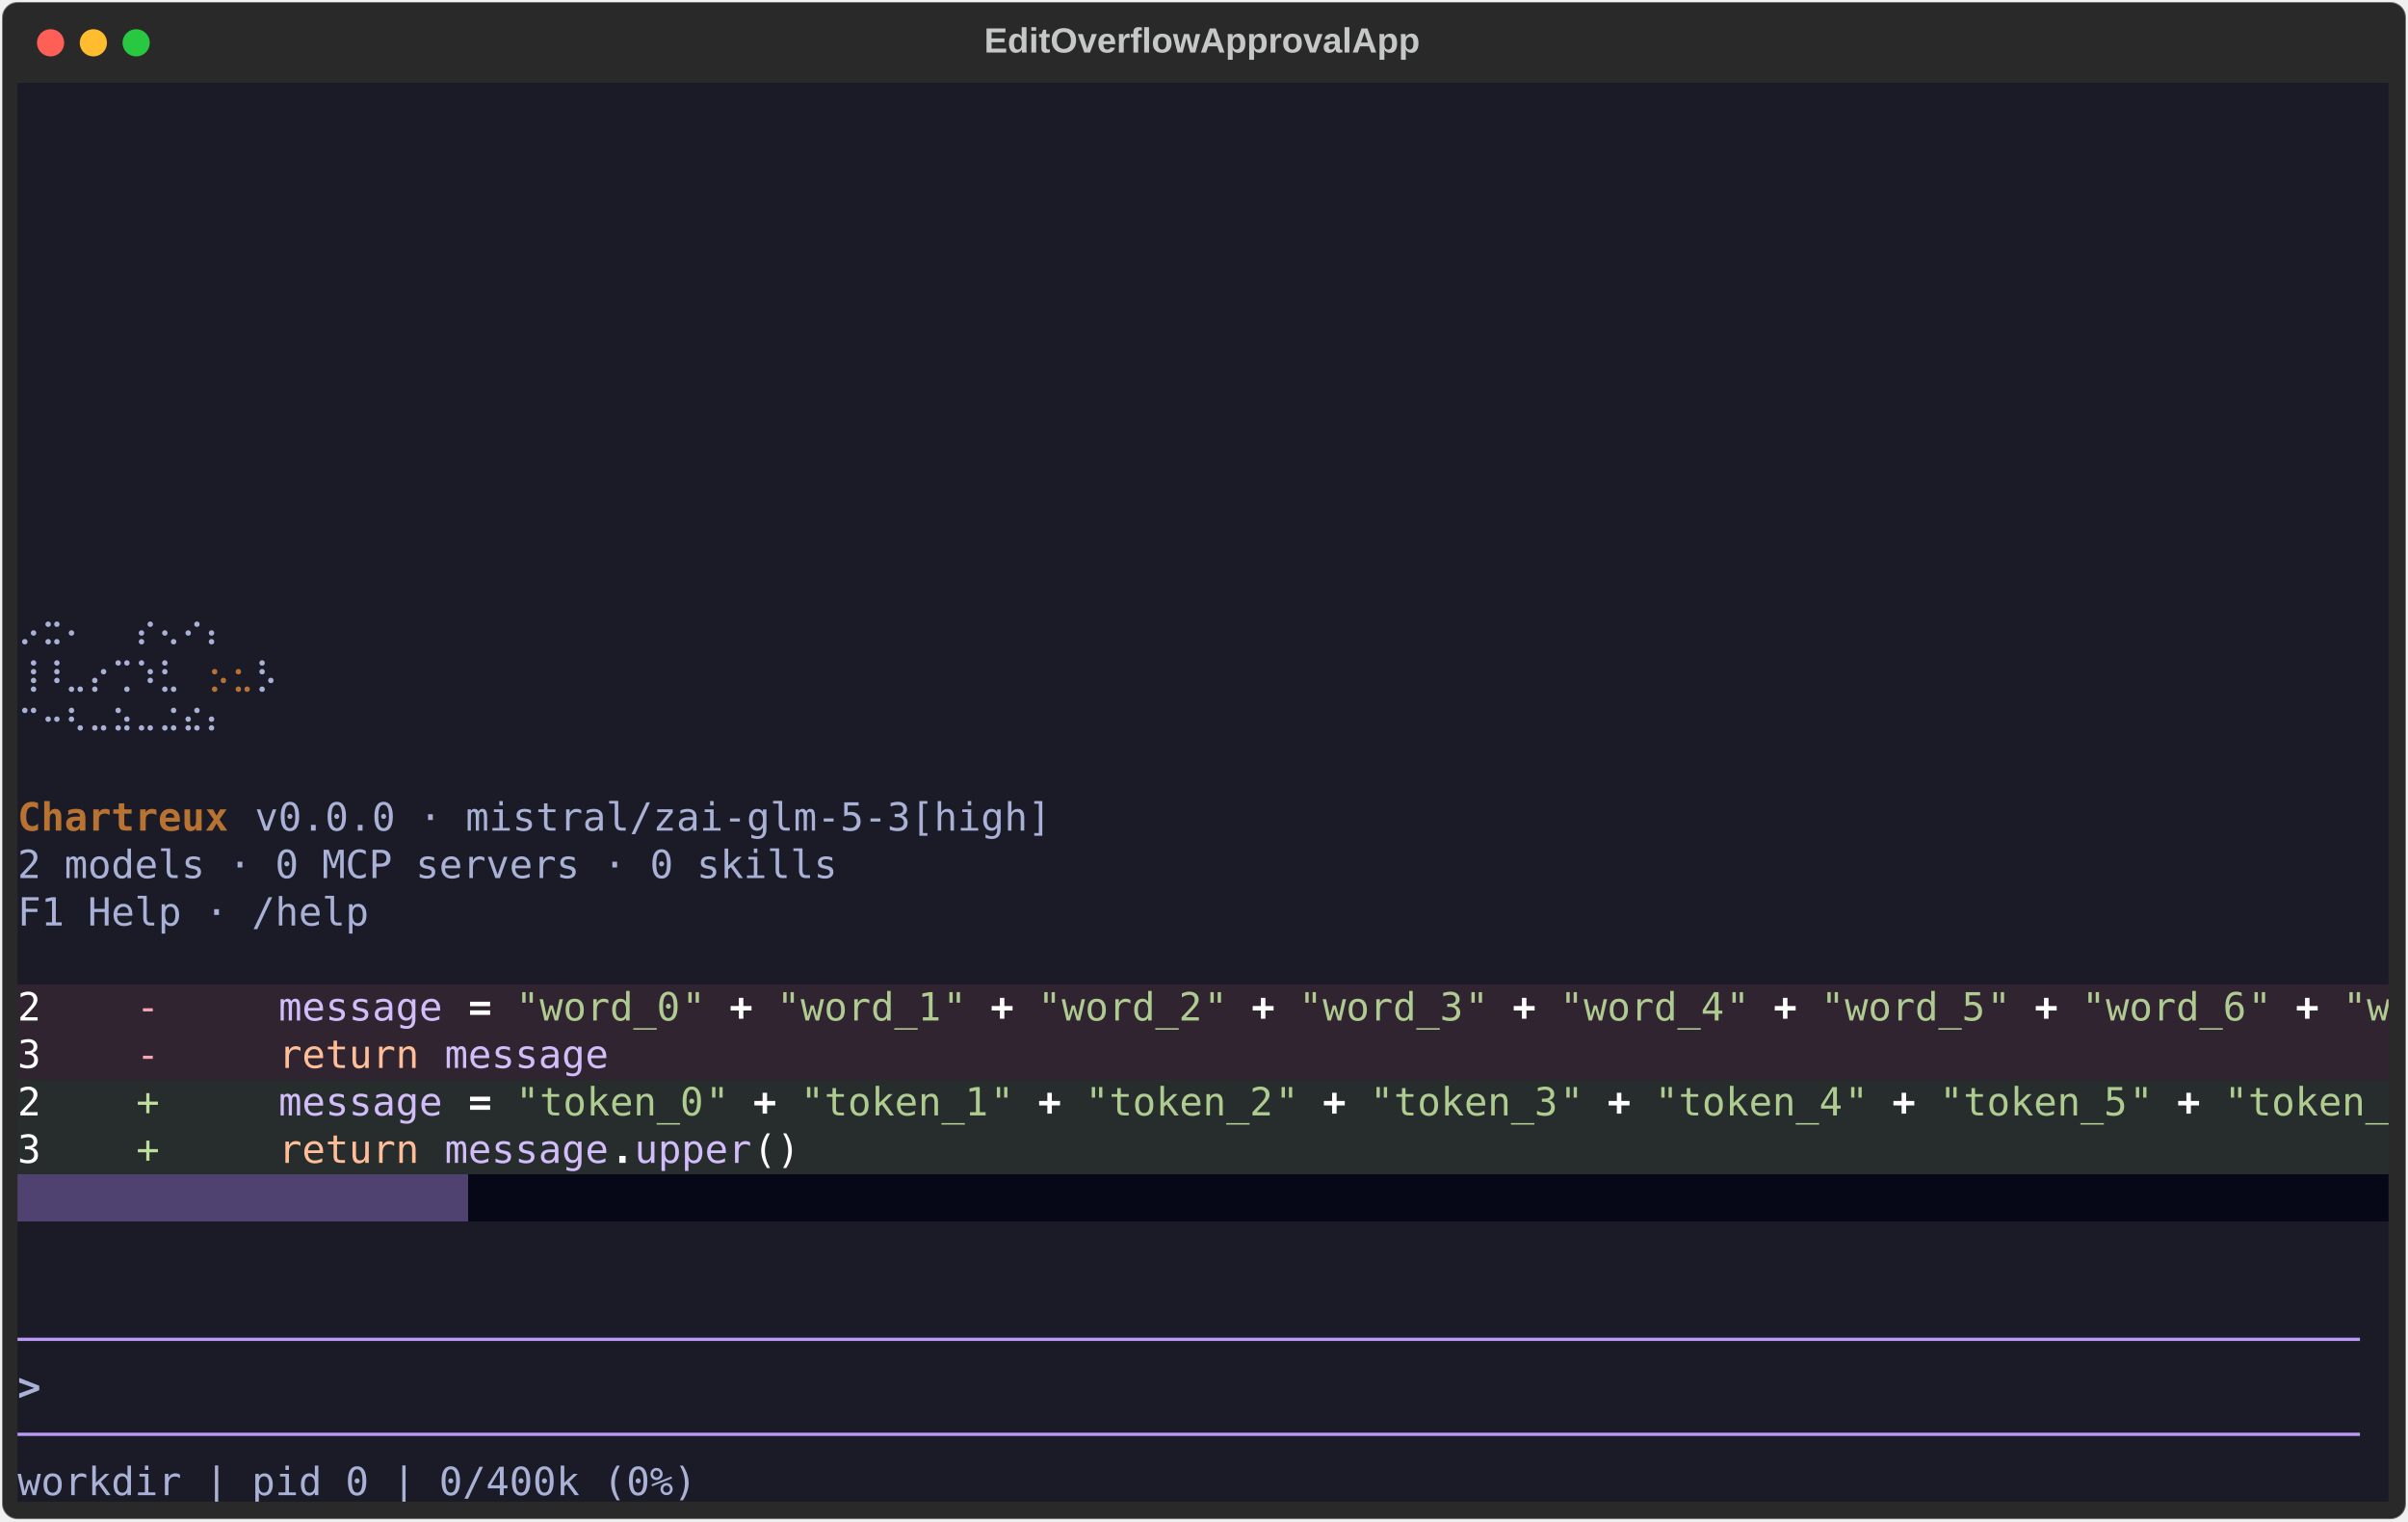
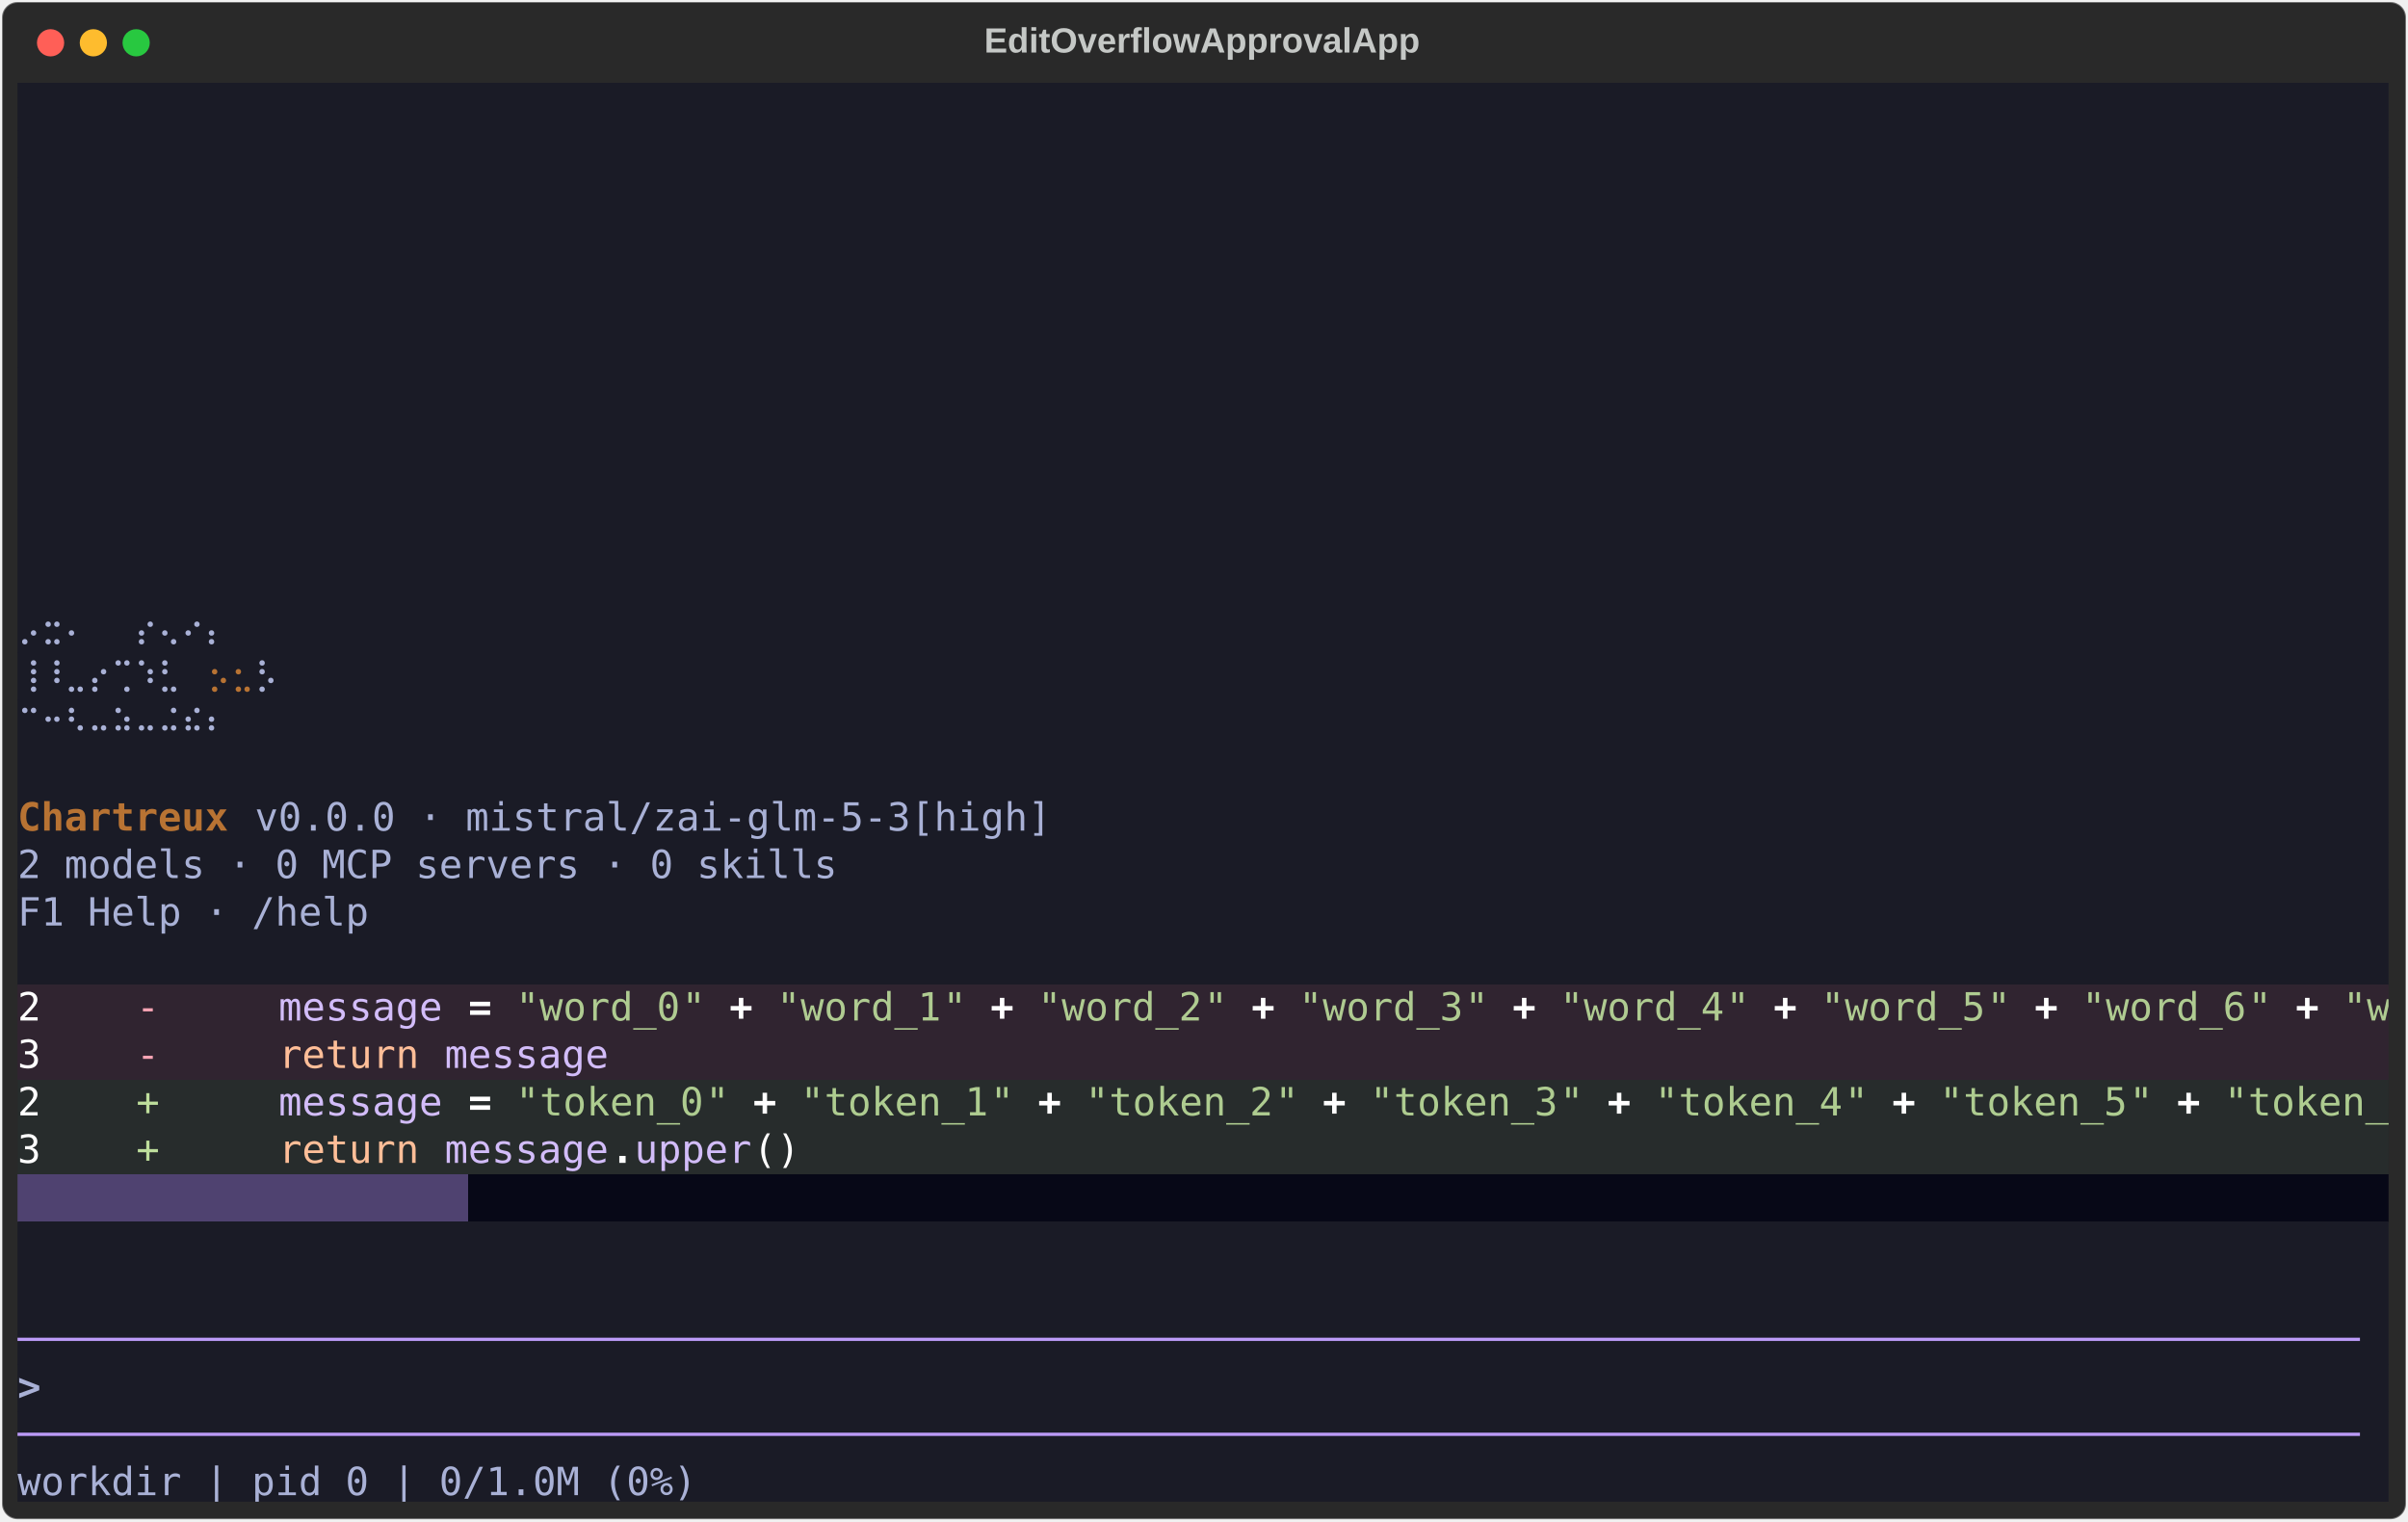
<svg xmlns="http://www.w3.org/2000/svg" class="rich-terminal" viewBox="0 0 1238 782.0">
  <style>

    @font-face {
        font-family: "Fira Code";
        src: local("FiraCode-Regular"),
                url("https://cdnjs.cloudflare.com/ajax/libs/firacode/6.2.0/woff2/FiraCode-Regular.woff2") format("woff2"),
                url("https://cdnjs.cloudflare.com/ajax/libs/firacode/6.2.0/woff/FiraCode-Regular.woff") format("woff");
        font-style: normal;
        font-weight: 400;
    }
    @font-face {
        font-family: "Fira Code";
        src: local("FiraCode-Bold"),
                url("https://cdnjs.cloudflare.com/ajax/libs/firacode/6.2.0/woff2/FiraCode-Bold.woff2") format("woff2"),
                url("https://cdnjs.cloudflare.com/ajax/libs/firacode/6.2.0/woff/FiraCode-Bold.woff") format("woff");
        font-style: bold;
        font-weight: 700;
    }

    .terminal-matrix {
        font-family: Fira Code, monospace;
        font-size: 20px;
        line-height: 24.4px;
        font-variant-east-asian: full-width;
    }

    .terminal-title {
        font-size: 18px;
        font-weight: bold;
        font-family: arial;
    }

    .terminal-r1 { fill: #c5c8c6 }
.terminal-r2 { fill: #a9b1d6 }
.terminal-r3 { fill: #b87333 }
.terminal-r4 { fill: #b87333;font-weight: bold }
.terminal-r5 { fill: #1a1b26 }
.terminal-r6 { fill: #ffffff }
.terminal-r7 { fill: #f9a4b4 }
.terminal-r8 { fill: #d2bcf9 }
.terminal-r9 { fill: #ffffff;font-weight: bold }
.terminal-r10 { fill: #afcb91 }
.terminal-r11 { fill: #ffbe98 }
.terminal-r12 { fill: #bede9c }
.terminal-r13 { fill: #aecc90 }
.terminal-r14 { fill: #bb9af7 }
.terminal-r15 { fill: #a9b1d6;font-weight: bold }
    </style>
  <defs>
    <clipPath id="terminal-clip-terminal">
      <rect x="0" y="0" width="1219.0" height="731.0" />
    </clipPath>
    <clipPath id="terminal-line-0">
      <rect x="0" y="1.5" width="1220" height="24.65" />
    </clipPath>
    <clipPath id="terminal-line-1">
      <rect x="0" y="25.9" width="1220" height="24.65" />
    </clipPath>
    <clipPath id="terminal-line-2">
      <rect x="0" y="50.3" width="1220" height="24.65" />
    </clipPath>
    <clipPath id="terminal-line-3">
      <rect x="0" y="74.7" width="1220" height="24.65" />
    </clipPath>
    <clipPath id="terminal-line-4">
      <rect x="0" y="99.1" width="1220" height="24.65" />
    </clipPath>
    <clipPath id="terminal-line-5">
      <rect x="0" y="123.5" width="1220" height="24.65" />
    </clipPath>
    <clipPath id="terminal-line-6">
      <rect x="0" y="147.9" width="1220" height="24.65" />
    </clipPath>
    <clipPath id="terminal-line-7">
      <rect x="0" y="172.3" width="1220" height="24.65" />
    </clipPath>
    <clipPath id="terminal-line-8">
      <rect x="0" y="196.7" width="1220" height="24.65" />
    </clipPath>
    <clipPath id="terminal-line-9">
      <rect x="0" y="221.1" width="1220" height="24.65" />
    </clipPath>
    <clipPath id="terminal-line-10">
      <rect x="0" y="245.5" width="1220" height="24.65" />
    </clipPath>
    <clipPath id="terminal-line-11">
      <rect x="0" y="269.9" width="1220" height="24.65" />
    </clipPath>
    <clipPath id="terminal-line-12">
      <rect x="0" y="294.3" width="1220" height="24.65" />
    </clipPath>
    <clipPath id="terminal-line-13">
      <rect x="0" y="318.7" width="1220" height="24.65" />
    </clipPath>
    <clipPath id="terminal-line-14">
      <rect x="0" y="343.1" width="1220" height="24.65" />
    </clipPath>
    <clipPath id="terminal-line-15">
      <rect x="0" y="367.5" width="1220" height="24.65" />
    </clipPath>
    <clipPath id="terminal-line-16">
      <rect x="0" y="391.9" width="1220" height="24.65" />
    </clipPath>
    <clipPath id="terminal-line-17">
      <rect x="0" y="416.3" width="1220" height="24.65" />
    </clipPath>
    <clipPath id="terminal-line-18">
      <rect x="0" y="440.7" width="1220" height="24.65" />
    </clipPath>
    <clipPath id="terminal-line-19">
      <rect x="0" y="465.1" width="1220" height="24.65" />
    </clipPath>
    <clipPath id="terminal-line-20">
      <rect x="0" y="489.5" width="1220" height="24.65" />
    </clipPath>
    <clipPath id="terminal-line-21">
      <rect x="0" y="513.9" width="1220" height="24.65" />
    </clipPath>
    <clipPath id="terminal-line-22">
      <rect x="0" y="538.3" width="1220" height="24.65" />
    </clipPath>
    <clipPath id="terminal-line-23">
      <rect x="0" y="562.7" width="1220" height="24.65" />
    </clipPath>
    <clipPath id="terminal-line-24">
      <rect x="0" y="587.1" width="1220" height="24.65" />
    </clipPath>
    <clipPath id="terminal-line-25">
      <rect x="0" y="611.5" width="1220" height="24.65" />
    </clipPath>
    <clipPath id="terminal-line-26">
      <rect x="0" y="635.9" width="1220" height="24.65" />
    </clipPath>
    <clipPath id="terminal-line-27">
      <rect x="0" y="660.3" width="1220" height="24.65" />
    </clipPath>
    <clipPath id="terminal-line-28">
      <rect x="0" y="684.7" width="1220" height="24.65" />
    </clipPath>
  </defs>
  <rect fill="#292929" stroke="rgba(255,255,255,0.35)" stroke-width="1" x="1" y="1" width="1236" height="780" rx="8" />
  <text class="terminal-title" fill="#c5c8c6" text-anchor="middle" x="618" y="27">EditOverflowApprovalApp</text>
  <g transform="translate(26,22)">
    <circle cx="0" cy="0" r="7" fill="#ff5f57" />
    <circle cx="22" cy="0" r="7" fill="#febc2e" />
    <circle cx="44" cy="0" r="7" fill="#28c840" />
  </g>
  <g transform="translate(9, 41)" clip-path="url(#terminal-clip-terminal)">
    <rect fill="#1a1b26" x="0" y="1.5" width="1220" height="24.65" shape-rendering="crispEdges" />
    <rect fill="#1a1b26" x="0" y="25.9" width="1220" height="24.65" shape-rendering="crispEdges" />
    <rect fill="#1a1b26" x="0" y="50.3" width="1220" height="24.65" shape-rendering="crispEdges" />
    <rect fill="#1a1b26" x="0" y="74.7" width="1220" height="24.65" shape-rendering="crispEdges" />
    <rect fill="#1a1b26" x="0" y="99.1" width="1220" height="24.65" shape-rendering="crispEdges" />
    <rect fill="#1a1b26" x="0" y="123.5" width="1220" height="24.65" shape-rendering="crispEdges" />
    <rect fill="#1a1b26" x="0" y="147.9" width="1220" height="24.65" shape-rendering="crispEdges" />
    <rect fill="#1a1b26" x="0" y="172.3" width="1220" height="24.65" shape-rendering="crispEdges" />
    <rect fill="#1a1b26" x="0" y="196.7" width="1220" height="24.65" shape-rendering="crispEdges" />
    <rect fill="#1a1b26" x="0" y="221.1" width="1220" height="24.65" shape-rendering="crispEdges" />
    <rect fill="#1a1b26" x="0" y="245.5" width="1220" height="24.65" shape-rendering="crispEdges" />
    <rect fill="#1a1b26" x="0" y="269.9" width="134.2" height="24.65" shape-rendering="crispEdges" />
    <rect fill="#1a1b26" x="134.2" y="269.9" width="414.8" height="24.65" shape-rendering="crispEdges" />
    <rect fill="#1a1b26" x="549" y="269.9" width="671" height="24.65" shape-rendering="crispEdges" />
    <rect fill="#1a1b26" x="0" y="294.3" width="97.6" height="24.65" shape-rendering="crispEdges" />
    <rect fill="#1a1b26" x="97.6" y="294.3" width="12.2" height="24.65" shape-rendering="crispEdges" />
    <rect fill="#1a1b26" x="109.8" y="294.3" width="12.2" height="24.65" shape-rendering="crispEdges" />
    <rect fill="#1a1b26" x="122" y="294.3" width="12.2" height="24.65" shape-rendering="crispEdges" />
    <rect fill="#1a1b26" x="134.2" y="294.3" width="414.8" height="24.65" shape-rendering="crispEdges" />
    <rect fill="#1a1b26" x="549" y="294.3" width="671" height="24.65" shape-rendering="crispEdges" />
    <rect fill="#1a1b26" x="0" y="318.7" width="134.2" height="24.65" shape-rendering="crispEdges" />
    <rect fill="#1a1b26" x="134.2" y="318.7" width="414.8" height="24.65" shape-rendering="crispEdges" />
    <rect fill="#1a1b26" x="549" y="318.7" width="671" height="24.65" shape-rendering="crispEdges" />
    <rect fill="#1a1b26" x="0" y="343.1" width="549" height="24.65" shape-rendering="crispEdges" />
    <rect fill="#1a1b26" x="549" y="343.1" width="671" height="24.65" shape-rendering="crispEdges" />
    <rect fill="#1a1b26" x="0" y="367.5" width="109.8" height="24.65" shape-rendering="crispEdges" />
    <rect fill="#1a1b26" x="109.8" y="367.5" width="12.2" height="24.65" shape-rendering="crispEdges" />
    <rect fill="#1a1b26" x="122" y="367.5" width="414.8" height="24.65" shape-rendering="crispEdges" />
    <rect fill="#1a1b26" x="536.8" y="367.5" width="12.2" height="24.65" shape-rendering="crispEdges" />
    <rect fill="#1a1b26" x="549" y="367.5" width="671" height="24.65" shape-rendering="crispEdges" />
    <rect fill="#1a1b26" x="0" y="391.9" width="427" height="24.65" shape-rendering="crispEdges" />
    <rect fill="#1a1b26" x="427" y="391.9" width="122" height="24.65" shape-rendering="crispEdges" />
    <rect fill="#1a1b26" x="549" y="391.9" width="671" height="24.65" shape-rendering="crispEdges" />
    <rect fill="#1a1b26" x="0" y="416.3" width="183" height="24.65" shape-rendering="crispEdges" />
    <rect fill="#1a1b26" x="183" y="416.3" width="366" height="24.65" shape-rendering="crispEdges" />
    <rect fill="#1a1b26" x="549" y="416.3" width="671" height="24.65" shape-rendering="crispEdges" />
    <rect fill="#1a1b26" x="0" y="440.7" width="1220" height="24.65" shape-rendering="crispEdges" />
    <rect fill="#302430" x="0" y="465.1" width="61" height="24.65" shape-rendering="crispEdges" />
    <rect fill="#302430" x="61" y="465.1" width="24.4" height="24.65" shape-rendering="crispEdges" />
    <rect fill="#302430" x="85.4" y="465.1" width="48.8" height="24.65" shape-rendering="crispEdges" />
    <rect fill="#302430" x="134.2" y="465.1" width="85.4" height="24.65" shape-rendering="crispEdges" />
    <rect fill="#302430" x="219.6" y="465.1" width="12.2" height="24.65" shape-rendering="crispEdges" />
    <rect fill="#302430" x="231.8" y="465.1" width="12.2" height="24.65" shape-rendering="crispEdges" />
    <rect fill="#302430" x="244" y="465.1" width="12.2" height="24.65" shape-rendering="crispEdges" />
    <rect fill="#302430" x="256.2" y="465.1" width="12.2" height="24.65" shape-rendering="crispEdges" />
    <rect fill="#302430" x="268.4" y="465.1" width="73.2" height="24.65" shape-rendering="crispEdges" />
    <rect fill="#302430" x="341.6" y="465.1" width="12.2" height="24.65" shape-rendering="crispEdges" />
    <rect fill="#302430" x="353.8" y="465.1" width="12.2" height="24.65" shape-rendering="crispEdges" />
    <rect fill="#302430" x="366" y="465.1" width="12.2" height="24.65" shape-rendering="crispEdges" />
    <rect fill="#302430" x="378.2" y="465.1" width="12.2" height="24.65" shape-rendering="crispEdges" />
    <rect fill="#302430" x="390.4" y="465.1" width="12.2" height="24.65" shape-rendering="crispEdges" />
    <rect fill="#302430" x="402.6" y="465.1" width="73.2" height="24.65" shape-rendering="crispEdges" />
    <rect fill="#302430" x="475.8" y="465.1" width="12.2" height="24.65" shape-rendering="crispEdges" />
    <rect fill="#302430" x="488" y="465.1" width="12.2" height="24.65" shape-rendering="crispEdges" />
    <rect fill="#302430" x="500.2" y="465.1" width="12.2" height="24.65" shape-rendering="crispEdges" />
    <rect fill="#302430" x="512.4" y="465.1" width="12.2" height="24.65" shape-rendering="crispEdges" />
    <rect fill="#302430" x="524.6" y="465.1" width="12.2" height="24.65" shape-rendering="crispEdges" />
    <rect fill="#302430" x="536.8" y="465.1" width="73.2" height="24.65" shape-rendering="crispEdges" />
    <rect fill="#302430" x="610" y="465.1" width="12.2" height="24.65" shape-rendering="crispEdges" />
    <rect fill="#302430" x="622.2" y="465.1" width="12.2" height="24.65" shape-rendering="crispEdges" />
    <rect fill="#302430" x="634.4" y="465.1" width="12.2" height="24.65" shape-rendering="crispEdges" />
    <rect fill="#302430" x="646.6" y="465.1" width="12.2" height="24.65" shape-rendering="crispEdges" />
    <rect fill="#302430" x="658.8" y="465.1" width="12.2" height="24.65" shape-rendering="crispEdges" />
    <rect fill="#302430" x="671" y="465.1" width="73.2" height="24.65" shape-rendering="crispEdges" />
    <rect fill="#302430" x="744.2" y="465.1" width="12.2" height="24.65" shape-rendering="crispEdges" />
    <rect fill="#302430" x="756.4" y="465.1" width="12.2" height="24.65" shape-rendering="crispEdges" />
    <rect fill="#302430" x="768.6" y="465.1" width="12.2" height="24.65" shape-rendering="crispEdges" />
    <rect fill="#302430" x="780.8" y="465.1" width="12.2" height="24.65" shape-rendering="crispEdges" />
    <rect fill="#302430" x="793" y="465.1" width="12.2" height="24.65" shape-rendering="crispEdges" />
    <rect fill="#302430" x="805.2" y="465.1" width="73.2" height="24.65" shape-rendering="crispEdges" />
    <rect fill="#302430" x="878.4" y="465.1" width="12.2" height="24.65" shape-rendering="crispEdges" />
    <rect fill="#302430" x="890.6" y="465.1" width="12.2" height="24.65" shape-rendering="crispEdges" />
    <rect fill="#302430" x="902.8" y="465.1" width="12.2" height="24.65" shape-rendering="crispEdges" />
    <rect fill="#302430" x="915" y="465.1" width="12.2" height="24.65" shape-rendering="crispEdges" />
    <rect fill="#302430" x="927.2" y="465.1" width="12.2" height="24.65" shape-rendering="crispEdges" />
    <rect fill="#302430" x="939.4" y="465.1" width="73.2" height="24.65" shape-rendering="crispEdges" />
    <rect fill="#302430" x="1012.6" y="465.1" width="12.2" height="24.65" shape-rendering="crispEdges" />
    <rect fill="#302430" x="1024.8" y="465.1" width="12.2" height="24.65" shape-rendering="crispEdges" />
    <rect fill="#302430" x="1037" y="465.1" width="12.2" height="24.65" shape-rendering="crispEdges" />
    <rect fill="#302430" x="1049.2" y="465.1" width="12.2" height="24.65" shape-rendering="crispEdges" />
    <rect fill="#302430" x="1061.4" y="465.1" width="12.2" height="24.65" shape-rendering="crispEdges" />
    <rect fill="#302430" x="1073.6" y="465.1" width="73.2" height="24.65" shape-rendering="crispEdges" />
    <rect fill="#302430" x="1146.8" y="465.1" width="12.2" height="24.65" shape-rendering="crispEdges" />
    <rect fill="#302430" x="1159" y="465.1" width="12.2" height="24.65" shape-rendering="crispEdges" />
    <rect fill="#302430" x="1171.2" y="465.1" width="12.2" height="24.65" shape-rendering="crispEdges" />
    <rect fill="#302430" x="1183.4" y="465.1" width="12.2" height="24.65" shape-rendering="crispEdges" />
    <rect fill="#302430" x="1195.6" y="465.1" width="12.2" height="24.65" shape-rendering="crispEdges" />
    <rect fill="#302430" x="1207.8" y="465.1" width="12.2" height="24.65" shape-rendering="crispEdges" />
    <rect fill="#302430" x="0" y="489.5" width="61" height="24.65" shape-rendering="crispEdges" />
    <rect fill="#302430" x="61" y="489.5" width="24.4" height="24.65" shape-rendering="crispEdges" />
    <rect fill="#302430" x="85.4" y="489.5" width="48.8" height="24.65" shape-rendering="crispEdges" />
    <rect fill="#302430" x="134.2" y="489.5" width="73.2" height="24.65" shape-rendering="crispEdges" />
    <rect fill="#302430" x="207.4" y="489.5" width="12.2" height="24.65" shape-rendering="crispEdges" />
    <rect fill="#302430" x="219.6" y="489.5" width="85.4" height="24.65" shape-rendering="crispEdges" />
    <rect fill="#302430" x="305" y="489.5" width="915" height="24.65" shape-rendering="crispEdges" />
    <rect fill="#272c2c" x="0" y="513.9" width="61" height="24.65" shape-rendering="crispEdges" />
    <rect fill="#272c2c" x="61" y="513.9" width="24.4" height="24.65" shape-rendering="crispEdges" />
    <rect fill="#272c2c" x="85.4" y="513.9" width="48.8" height="24.65" shape-rendering="crispEdges" />
    <rect fill="#272c2c" x="134.2" y="513.9" width="85.4" height="24.65" shape-rendering="crispEdges" />
    <rect fill="#272c2c" x="219.6" y="513.9" width="12.2" height="24.65" shape-rendering="crispEdges" />
    <rect fill="#272c2c" x="231.8" y="513.9" width="12.2" height="24.65" shape-rendering="crispEdges" />
    <rect fill="#272c2c" x="244" y="513.9" width="12.2" height="24.65" shape-rendering="crispEdges" />
    <rect fill="#272c2c" x="256.2" y="513.9" width="12.2" height="24.65" shape-rendering="crispEdges" />
    <rect fill="#272c2c" x="268.4" y="513.9" width="85.4" height="24.65" shape-rendering="crispEdges" />
    <rect fill="#272c2c" x="353.8" y="513.9" width="12.2" height="24.65" shape-rendering="crispEdges" />
    <rect fill="#272c2c" x="366" y="513.9" width="12.2" height="24.65" shape-rendering="crispEdges" />
    <rect fill="#272c2c" x="378.2" y="513.9" width="12.2" height="24.65" shape-rendering="crispEdges" />
    <rect fill="#272c2c" x="390.4" y="513.9" width="12.2" height="24.65" shape-rendering="crispEdges" />
    <rect fill="#272c2c" x="402.6" y="513.9" width="12.2" height="24.65" shape-rendering="crispEdges" />
    <rect fill="#272c2c" x="414.8" y="513.9" width="85.4" height="24.65" shape-rendering="crispEdges" />
    <rect fill="#272c2c" x="500.2" y="513.9" width="12.2" height="24.65" shape-rendering="crispEdges" />
    <rect fill="#272c2c" x="512.4" y="513.9" width="12.2" height="24.65" shape-rendering="crispEdges" />
    <rect fill="#272c2c" x="524.6" y="513.9" width="12.2" height="24.65" shape-rendering="crispEdges" />
    <rect fill="#272c2c" x="536.8" y="513.9" width="12.2" height="24.65" shape-rendering="crispEdges" />
    <rect fill="#272c2c" x="549" y="513.9" width="12.2" height="24.65" shape-rendering="crispEdges" />
    <rect fill="#272c2c" x="561.2" y="513.9" width="85.4" height="24.65" shape-rendering="crispEdges" />
    <rect fill="#272c2c" x="646.6" y="513.9" width="12.2" height="24.65" shape-rendering="crispEdges" />
    <rect fill="#272c2c" x="658.8" y="513.9" width="12.2" height="24.65" shape-rendering="crispEdges" />
    <rect fill="#272c2c" x="671" y="513.9" width="12.2" height="24.65" shape-rendering="crispEdges" />
    <rect fill="#272c2c" x="683.2" y="513.9" width="12.2" height="24.65" shape-rendering="crispEdges" />
    <rect fill="#272c2c" x="695.4" y="513.9" width="12.2" height="24.65" shape-rendering="crispEdges" />
    <rect fill="#272c2c" x="707.6" y="513.9" width="85.4" height="24.65" shape-rendering="crispEdges" />
    <rect fill="#272c2c" x="793" y="513.9" width="12.2" height="24.65" shape-rendering="crispEdges" />
    <rect fill="#272c2c" x="805.2" y="513.9" width="12.2" height="24.65" shape-rendering="crispEdges" />
    <rect fill="#272c2c" x="817.4" y="513.9" width="12.2" height="24.65" shape-rendering="crispEdges" />
    <rect fill="#272c2c" x="829.6" y="513.9" width="12.2" height="24.65" shape-rendering="crispEdges" />
    <rect fill="#272c2c" x="841.8" y="513.9" width="12.2" height="24.65" shape-rendering="crispEdges" />
    <rect fill="#272c2c" x="854" y="513.9" width="85.4" height="24.65" shape-rendering="crispEdges" />
    <rect fill="#272c2c" x="939.4" y="513.9" width="12.2" height="24.65" shape-rendering="crispEdges" />
    <rect fill="#272c2c" x="951.6" y="513.9" width="12.2" height="24.65" shape-rendering="crispEdges" />
    <rect fill="#272c2c" x="963.8" y="513.9" width="12.2" height="24.65" shape-rendering="crispEdges" />
    <rect fill="#272c2c" x="976" y="513.9" width="12.2" height="24.65" shape-rendering="crispEdges" />
    <rect fill="#272c2c" x="988.2" y="513.9" width="12.2" height="24.65" shape-rendering="crispEdges" />
    <rect fill="#272c2c" x="1000.4" y="513.9" width="85.4" height="24.65" shape-rendering="crispEdges" />
    <rect fill="#272c2c" x="1085.8" y="513.9" width="12.2" height="24.65" shape-rendering="crispEdges" />
    <rect fill="#272c2c" x="1098" y="513.9" width="12.2" height="24.65" shape-rendering="crispEdges" />
    <rect fill="#272c2c" x="1110.2" y="513.9" width="12.2" height="24.65" shape-rendering="crispEdges" />
    <rect fill="#272c2c" x="1122.4" y="513.9" width="12.2" height="24.65" shape-rendering="crispEdges" />
    <rect fill="#272c2c" x="1134.6" y="513.9" width="12.2" height="24.65" shape-rendering="crispEdges" />
    <rect fill="#272c2c" x="1146.8" y="513.9" width="73.2" height="24.65" shape-rendering="crispEdges" />
    <rect fill="#272c2c" x="0" y="538.3" width="61" height="24.65" shape-rendering="crispEdges" />
    <rect fill="#272c2c" x="61" y="538.3" width="24.4" height="24.65" shape-rendering="crispEdges" />
    <rect fill="#272c2c" x="85.4" y="538.3" width="48.8" height="24.65" shape-rendering="crispEdges" />
    <rect fill="#272c2c" x="134.2" y="538.3" width="73.2" height="24.65" shape-rendering="crispEdges" />
    <rect fill="#272c2c" x="207.4" y="538.3" width="12.2" height="24.65" shape-rendering="crispEdges" />
    <rect fill="#272c2c" x="219.6" y="538.3" width="85.4" height="24.65" shape-rendering="crispEdges" />
    <rect fill="#272c2c" x="305" y="538.3" width="12.2" height="24.65" shape-rendering="crispEdges" />
    <rect fill="#272c2c" x="317.2" y="538.3" width="61" height="24.65" shape-rendering="crispEdges" />
    <rect fill="#272c2c" x="378.2" y="538.3" width="24.4" height="24.65" shape-rendering="crispEdges" />
    <rect fill="#272c2c" x="402.6" y="538.3" width="817.4" height="24.65" shape-rendering="crispEdges" />
    <rect fill="#4f4270" x="0" y="562.7" width="231.8" height="24.65" shape-rendering="crispEdges" />
    <rect fill="#070817" x="231.8" y="562.7" width="988.2" height="24.65" shape-rendering="crispEdges" />
    <rect fill="#1a1b26" x="0" y="587.1" width="1220" height="24.65" shape-rendering="crispEdges" />
    <rect fill="#1a1b26" x="0" y="611.5" width="0" height="24.65" shape-rendering="crispEdges" />
    <rect fill="#1a1b26" x="0" y="611.5" width="1220" height="24.65" shape-rendering="crispEdges" />
    <rect fill="#1a1b26" x="0" y="635.9" width="1220" height="24.65" shape-rendering="crispEdges" />
    <rect fill="#1a1b26" x="0" y="660.3" width="12.2" height="24.65" shape-rendering="crispEdges" />
    <rect fill="#1a1b26" x="12.2" y="660.3" width="12.2" height="24.65" shape-rendering="crispEdges" />
    <rect fill="#1a1b26" x="24.4" y="660.3" width="1195.6" height="24.65" shape-rendering="crispEdges" />
    <rect fill="#1a1b26" x="0" y="684.7" width="1220" height="24.65" shape-rendering="crispEdges" />
    <rect fill="#1a1b26" x="0" y="709.1" width="353.8" height="24.65" shape-rendering="crispEdges" />
    <rect fill="#1a1b26" x="353.8" y="709.1" width="866.2" height="24.65" shape-rendering="crispEdges" />
    <g class="terminal-matrix">
      <text class="terminal-r1" x="1220" y="20" textLength="12.2" clip-path="url(#terminal-line-0)">
</text>
      <text class="terminal-r1" x="1220" y="44.4" textLength="12.2" clip-path="url(#terminal-line-1)">
</text>
      <text class="terminal-r1" x="1220" y="68.8" textLength="12.2" clip-path="url(#terminal-line-2)">
</text>
      <text class="terminal-r1" x="1220" y="93.2" textLength="12.2" clip-path="url(#terminal-line-3)">
</text>
      <text class="terminal-r1" x="1220" y="117.6" textLength="12.2" clip-path="url(#terminal-line-4)">
</text>
      <text class="terminal-r1" x="1220" y="142" textLength="12.2" clip-path="url(#terminal-line-5)">
</text>
      <text class="terminal-r1" x="1220" y="166.4" textLength="12.2" clip-path="url(#terminal-line-6)">
</text>
      <text class="terminal-r1" x="1220" y="190.8" textLength="12.2" clip-path="url(#terminal-line-7)">
</text>
      <text class="terminal-r1" x="1220" y="215.2" textLength="12.2" clip-path="url(#terminal-line-8)">
</text>
      <text class="terminal-r1" x="1220" y="239.6" textLength="12.2" clip-path="url(#terminal-line-9)">
</text>
      <text class="terminal-r1" x="1220" y="264" textLength="12.2" clip-path="url(#terminal-line-10)">
</text>
      <text class="terminal-r2" x="0" y="288.4" textLength="134.2" clip-path="url(#terminal-line-11)">  ⡠⣒⠄  ⡔⢄⠔⡄</text>
      <text class="terminal-r1" x="1220" y="288.4" textLength="12.2" clip-path="url(#terminal-line-11)">
</text>
      <text class="terminal-r2" x="0" y="312.8" textLength="97.6" clip-path="url(#terminal-line-12)"> ⢸⠸⣀⡔⢉⠱⣃</text>
      <text class="terminal-r3" x="97.6" y="312.8" textLength="12.2" clip-path="url(#terminal-line-12)">⡢</text>
      <text class="terminal-r3" x="109.8" y="312.8" textLength="12.2" clip-path="url(#terminal-line-12)">⣂</text>
      <text class="terminal-r2" x="122" y="312.8" textLength="12.2" clip-path="url(#terminal-line-12)">⡣</text>
      <text class="terminal-r1" x="1220" y="312.8" textLength="12.2" clip-path="url(#terminal-line-12)">
</text>
      <text class="terminal-r2" x="0" y="337.2" textLength="134.2" clip-path="url(#terminal-line-13)">  ⠉⠒⠣⠤⠵⠤⠬⠮⠆</text>
      <text class="terminal-r1" x="1220" y="337.2" textLength="12.2" clip-path="url(#terminal-line-13)">
</text>
      <text class="terminal-r1" x="1220" y="361.6" textLength="12.2" clip-path="url(#terminal-line-14)">
</text>
      <text class="terminal-r4" x="0" y="386" textLength="109.8" clip-path="url(#terminal-line-15)">Chartreux</text>
      <text class="terminal-r2" x="122" y="386" textLength="414.8" clip-path="url(#terminal-line-15)">v0.0.0 · mistral/zai-glm-5-3[high]</text>
      <text class="terminal-r1" x="1220" y="386" textLength="12.2" clip-path="url(#terminal-line-15)">
</text>
      <text class="terminal-r2" x="0" y="410.4" textLength="427" clip-path="url(#terminal-line-16)">2 models · 0 MCP servers · 0 skills</text>
      <text class="terminal-r1" x="1220" y="410.4" textLength="12.2" clip-path="url(#terminal-line-16)">
</text>
      <text class="terminal-r2" x="0" y="434.8" textLength="183" clip-path="url(#terminal-line-17)">F1 Help · /help</text>
      <text class="terminal-r1" x="1220" y="434.8" textLength="12.2" clip-path="url(#terminal-line-17)">
</text>
      <text class="terminal-r1" x="1220" y="459.2" textLength="12.2" clip-path="url(#terminal-line-18)">
</text>
      <text class="terminal-r6" x="0" y="483.6" textLength="61" clip-path="url(#terminal-line-19)">   2 </text>
      <text class="terminal-r7" x="61" y="483.6" textLength="24.4" clip-path="url(#terminal-line-19)">- </text>
      <text class="terminal-r8" x="134.2" y="483.6" textLength="85.4" clip-path="url(#terminal-line-19)">message</text>
      <text class="terminal-r9" x="231.8" y="483.6" textLength="12.2" clip-path="url(#terminal-line-19)">=</text>
      <text class="terminal-r10" x="256.2" y="483.6" textLength="12.2" clip-path="url(#terminal-line-19)">"</text>
      <text class="terminal-r10" x="268.4" y="483.6" textLength="73.2" clip-path="url(#terminal-line-19)">word_0</text>
      <text class="terminal-r10" x="341.6" y="483.6" textLength="12.2" clip-path="url(#terminal-line-19)">"</text>
      <text class="terminal-r9" x="366" y="483.6" textLength="12.2" clip-path="url(#terminal-line-19)">+</text>
      <text class="terminal-r10" x="390.4" y="483.6" textLength="12.2" clip-path="url(#terminal-line-19)">"</text>
      <text class="terminal-r10" x="402.6" y="483.6" textLength="73.2" clip-path="url(#terminal-line-19)">word_1</text>
      <text class="terminal-r10" x="475.8" y="483.6" textLength="12.2" clip-path="url(#terminal-line-19)">"</text>
      <text class="terminal-r9" x="500.2" y="483.6" textLength="12.2" clip-path="url(#terminal-line-19)">+</text>
      <text class="terminal-r10" x="524.6" y="483.6" textLength="12.2" clip-path="url(#terminal-line-19)">"</text>
      <text class="terminal-r10" x="536.8" y="483.6" textLength="73.2" clip-path="url(#terminal-line-19)">word_2</text>
      <text class="terminal-r10" x="610" y="483.6" textLength="12.2" clip-path="url(#terminal-line-19)">"</text>
      <text class="terminal-r9" x="634.4" y="483.6" textLength="12.2" clip-path="url(#terminal-line-19)">+</text>
      <text class="terminal-r10" x="658.8" y="483.6" textLength="12.2" clip-path="url(#terminal-line-19)">"</text>
      <text class="terminal-r10" x="671" y="483.6" textLength="73.2" clip-path="url(#terminal-line-19)">word_3</text>
      <text class="terminal-r10" x="744.2" y="483.6" textLength="12.2" clip-path="url(#terminal-line-19)">"</text>
      <text class="terminal-r9" x="768.6" y="483.6" textLength="12.2" clip-path="url(#terminal-line-19)">+</text>
      <text class="terminal-r10" x="793" y="483.6" textLength="12.2" clip-path="url(#terminal-line-19)">"</text>
      <text class="terminal-r10" x="805.2" y="483.6" textLength="73.2" clip-path="url(#terminal-line-19)">word_4</text>
      <text class="terminal-r10" x="878.4" y="483.6" textLength="12.2" clip-path="url(#terminal-line-19)">"</text>
      <text class="terminal-r9" x="902.8" y="483.6" textLength="12.2" clip-path="url(#terminal-line-19)">+</text>
      <text class="terminal-r10" x="927.2" y="483.6" textLength="12.2" clip-path="url(#terminal-line-19)">"</text>
      <text class="terminal-r10" x="939.4" y="483.6" textLength="73.2" clip-path="url(#terminal-line-19)">word_5</text>
      <text class="terminal-r10" x="1012.6" y="483.6" textLength="12.2" clip-path="url(#terminal-line-19)">"</text>
      <text class="terminal-r9" x="1037" y="483.6" textLength="12.2" clip-path="url(#terminal-line-19)">+</text>
      <text class="terminal-r10" x="1061.4" y="483.6" textLength="12.2" clip-path="url(#terminal-line-19)">"</text>
      <text class="terminal-r10" x="1073.6" y="483.6" textLength="73.2" clip-path="url(#terminal-line-19)">word_6</text>
      <text class="terminal-r10" x="1146.8" y="483.6" textLength="12.2" clip-path="url(#terminal-line-19)">"</text>
      <text class="terminal-r9" x="1171.2" y="483.6" textLength="12.2" clip-path="url(#terminal-line-19)">+</text>
      <text class="terminal-r10" x="1195.6" y="483.6" textLength="12.2" clip-path="url(#terminal-line-19)">"</text>
      <text class="terminal-r10" x="1207.8" y="483.6" textLength="12.2" clip-path="url(#terminal-line-19)">w</text>
      <text class="terminal-r1" x="1220" y="483.6" textLength="12.2" clip-path="url(#terminal-line-19)">
</text>
      <text class="terminal-r6" x="0" y="508" textLength="61" clip-path="url(#terminal-line-20)">   3 </text>
      <text class="terminal-r7" x="61" y="508" textLength="24.4" clip-path="url(#terminal-line-20)">- </text>
      <text class="terminal-r11" x="134.2" y="508" textLength="73.2" clip-path="url(#terminal-line-20)">return</text>
      <text class="terminal-r8" x="219.6" y="508" textLength="85.4" clip-path="url(#terminal-line-20)">message</text>
      <text class="terminal-r1" x="1220" y="508" textLength="12.2" clip-path="url(#terminal-line-20)">
</text>
      <text class="terminal-r6" x="0" y="532.4" textLength="61" clip-path="url(#terminal-line-21)">   2 </text>
      <text class="terminal-r12" x="61" y="532.4" textLength="24.4" clip-path="url(#terminal-line-21)">+ </text>
      <text class="terminal-r8" x="134.2" y="532.4" textLength="85.4" clip-path="url(#terminal-line-21)">message</text>
      <text class="terminal-r9" x="231.8" y="532.4" textLength="12.2" clip-path="url(#terminal-line-21)">=</text>
      <text class="terminal-r13" x="256.2" y="532.4" textLength="12.2" clip-path="url(#terminal-line-21)">"</text>
      <text class="terminal-r13" x="268.4" y="532.4" textLength="85.4" clip-path="url(#terminal-line-21)">token_0</text>
      <text class="terminal-r13" x="353.8" y="532.4" textLength="12.2" clip-path="url(#terminal-line-21)">"</text>
      <text class="terminal-r9" x="378.2" y="532.4" textLength="12.2" clip-path="url(#terminal-line-21)">+</text>
      <text class="terminal-r13" x="402.6" y="532.4" textLength="12.2" clip-path="url(#terminal-line-21)">"</text>
      <text class="terminal-r13" x="414.8" y="532.4" textLength="85.4" clip-path="url(#terminal-line-21)">token_1</text>
      <text class="terminal-r13" x="500.2" y="532.4" textLength="12.2" clip-path="url(#terminal-line-21)">"</text>
      <text class="terminal-r9" x="524.6" y="532.4" textLength="12.2" clip-path="url(#terminal-line-21)">+</text>
      <text class="terminal-r13" x="549" y="532.4" textLength="12.2" clip-path="url(#terminal-line-21)">"</text>
      <text class="terminal-r13" x="561.2" y="532.4" textLength="85.4" clip-path="url(#terminal-line-21)">token_2</text>
      <text class="terminal-r13" x="646.6" y="532.4" textLength="12.2" clip-path="url(#terminal-line-21)">"</text>
      <text class="terminal-r9" x="671" y="532.4" textLength="12.2" clip-path="url(#terminal-line-21)">+</text>
      <text class="terminal-r13" x="695.4" y="532.4" textLength="12.2" clip-path="url(#terminal-line-21)">"</text>
      <text class="terminal-r13" x="707.6" y="532.4" textLength="85.4" clip-path="url(#terminal-line-21)">token_3</text>
      <text class="terminal-r13" x="793" y="532.4" textLength="12.2" clip-path="url(#terminal-line-21)">"</text>
      <text class="terminal-r9" x="817.4" y="532.4" textLength="12.2" clip-path="url(#terminal-line-21)">+</text>
      <text class="terminal-r13" x="841.8" y="532.4" textLength="12.2" clip-path="url(#terminal-line-21)">"</text>
      <text class="terminal-r13" x="854" y="532.4" textLength="85.4" clip-path="url(#terminal-line-21)">token_4</text>
      <text class="terminal-r13" x="939.4" y="532.4" textLength="12.2" clip-path="url(#terminal-line-21)">"</text>
      <text class="terminal-r9" x="963.8" y="532.4" textLength="12.2" clip-path="url(#terminal-line-21)">+</text>
      <text class="terminal-r13" x="988.2" y="532.4" textLength="12.2" clip-path="url(#terminal-line-21)">"</text>
      <text class="terminal-r13" x="1000.4" y="532.4" textLength="85.4" clip-path="url(#terminal-line-21)">token_5</text>
      <text class="terminal-r13" x="1085.8" y="532.4" textLength="12.2" clip-path="url(#terminal-line-21)">"</text>
      <text class="terminal-r9" x="1110.2" y="532.4" textLength="12.2" clip-path="url(#terminal-line-21)">+</text>
      <text class="terminal-r13" x="1134.6" y="532.4" textLength="12.2" clip-path="url(#terminal-line-21)">"</text>
      <text class="terminal-r13" x="1146.8" y="532.4" textLength="73.2" clip-path="url(#terminal-line-21)">token_</text>
      <text class="terminal-r1" x="1220" y="532.4" textLength="12.2" clip-path="url(#terminal-line-21)">
</text>
      <text class="terminal-r6" x="0" y="556.8" textLength="61" clip-path="url(#terminal-line-22)">   3 </text>
      <text class="terminal-r12" x="61" y="556.8" textLength="24.4" clip-path="url(#terminal-line-22)">+ </text>
      <text class="terminal-r11" x="134.2" y="556.8" textLength="73.2" clip-path="url(#terminal-line-22)">return</text>
      <text class="terminal-r8" x="219.6" y="556.8" textLength="85.4" clip-path="url(#terminal-line-22)">message</text>
      <text class="terminal-r9" x="305" y="556.8" textLength="12.2" clip-path="url(#terminal-line-22)">.</text>
      <text class="terminal-r8" x="317.2" y="556.8" textLength="61" clip-path="url(#terminal-line-22)">upper</text>
      <text class="terminal-r6" x="378.2" y="556.8" textLength="24.4" clip-path="url(#terminal-line-22)">()</text>
      <text class="terminal-r1" x="1220" y="556.8" textLength="12.2" clip-path="url(#terminal-line-22)">
</text>
      <text class="terminal-r1" x="1220" y="581.2" textLength="12.2" clip-path="url(#terminal-line-23)">
</text>
      <text class="terminal-r1" x="1220" y="605.6" textLength="12.2" clip-path="url(#terminal-line-24)">
</text>
      <text class="terminal-r1" x="1220" y="630" textLength="12.2" clip-path="url(#terminal-line-25)">
</text>
      <text class="terminal-r14" x="0" y="654.4" textLength="1220" clip-path="url(#terminal-line-26)">────────────────────────────────────────────────────────────────────────────────────────────────────</text>
      <text class="terminal-r1" x="1220" y="654.4" textLength="12.2" clip-path="url(#terminal-line-26)">
</text>
      <text class="terminal-r15" x="0" y="678.8" textLength="12.2" clip-path="url(#terminal-line-27)">&gt;</text>
      <text class="terminal-r1" x="1220" y="678.8" textLength="12.2" clip-path="url(#terminal-line-27)">
</text>
      <text class="terminal-r14" x="0" y="703.2" textLength="1220" clip-path="url(#terminal-line-28)">────────────────────────────────────────────────────────────────────────────────────────────────────</text>
      <text class="terminal-r1" x="1220" y="703.2" textLength="12.2" clip-path="url(#terminal-line-28)">
</text>
-       <text class="terminal-r2" x="0" y="727.6" textLength="353.8" clip-path="url(#terminal-line-29)">workdir | pid 0 | 0/400k (0%)</text>
+       <text class="terminal-r2" x="0" y="727.6" textLength="353.8" clip-path="url(#terminal-line-29)">workdir | pid 0 | 0/1.0M (0%)</text>
    </g>
  </g>
</svg>
